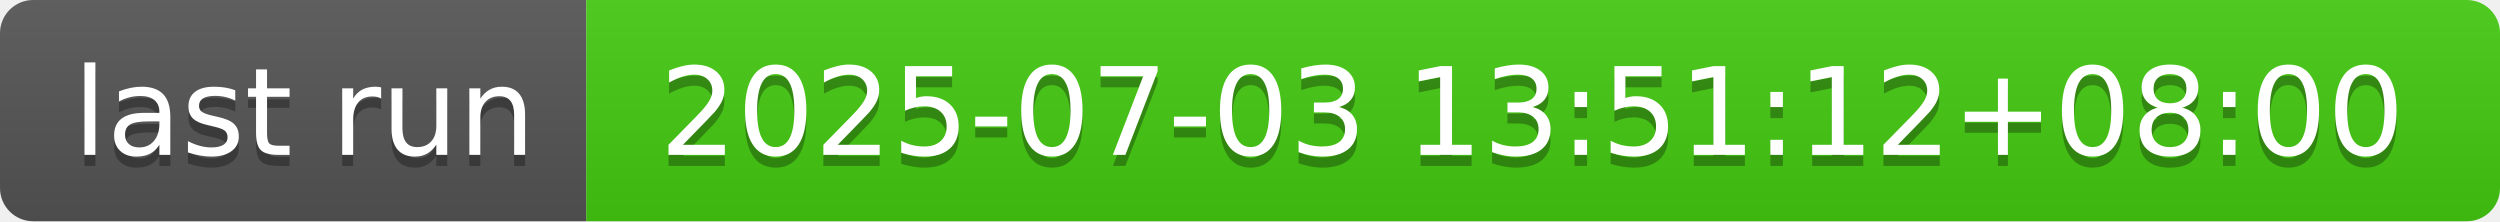
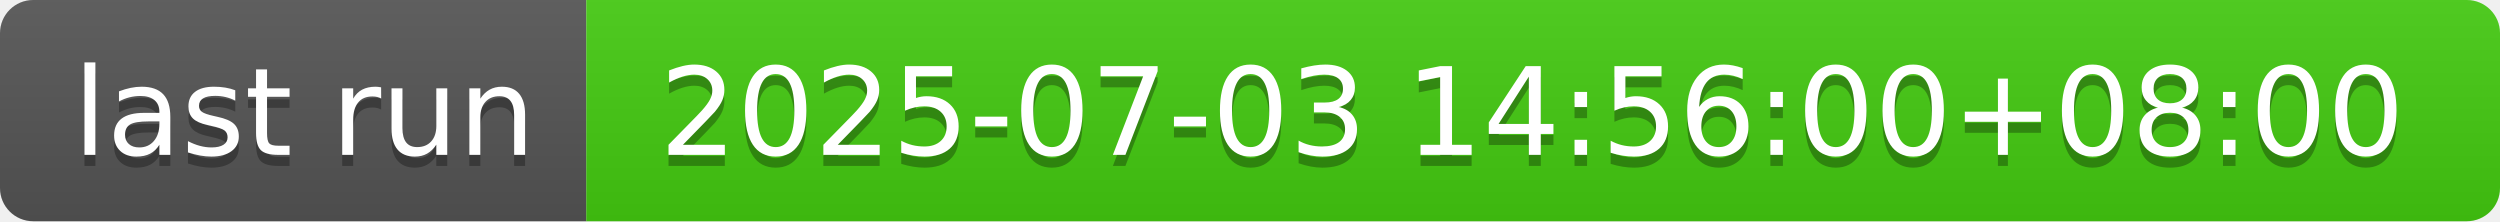
- <svg xmlns="http://www.w3.org/2000/svg" width="226" height="20" role="img" aria-label="last run: 2025-07-03 13:51:12+08:00">
+ <svg xmlns="http://www.w3.org/2000/svg" width="226" height="20" role="img" aria-label="last run: 2025-07-03 14:56:00+08:00">
  <linearGradient id="s" x2="0" y2="100%">
    <stop offset="0" stop-color="#bbb" stop-opacity=".1" />
    <stop offset="1" stop-opacity=".1" />
  </linearGradient>
  <clipPath id="r">
    <rect width="226" height="20" rx="3" fill="#fff" />
  </clipPath>
  <g clip-path="url(#r)">
    <rect width="53" height="20" fill="#555" />
    <rect x="53" width="173" height="20" fill="#4c1" />
    <rect width="226" height="20" fill="url(#s)" />
  </g>
  <g fill="#fff" text-anchor="middle" font-family="Verdana,Geneva,DejaVu Sans,sans-serif" text-rendering="geometricPrecision" font-size="110">
    <text aria-hidden="true" x="275" y="150" fill="#010101" fill-opacity=".3" transform="scale(.1)" textLength="430">last run</text>
    <text x="275" y="140" transform="scale(.1)" fill="#fff" textLength="430">last run</text>
-     <text aria-hidden="true" x="1385" y="150" fill="#010101" fill-opacity=".3" transform="scale(.1)" textLength="1630">2025-07-03 13:51:12+08:00</text>
-     <text x="1385" y="140" transform="scale(.1)" fill="#fff" textLength="1630">2025-07-03 13:51:12+08:00</text>
+     <text aria-hidden="true" x="1385" y="150" fill="#010101" fill-opacity=".3" transform="scale(.1)" textLength="1630">2025-07-03 14:56:00+08:00</text>
+     <text x="1385" y="140" transform="scale(.1)" fill="#fff" textLength="1630">2025-07-03 14:56:00+08:00</text>
  </g>
</svg>
